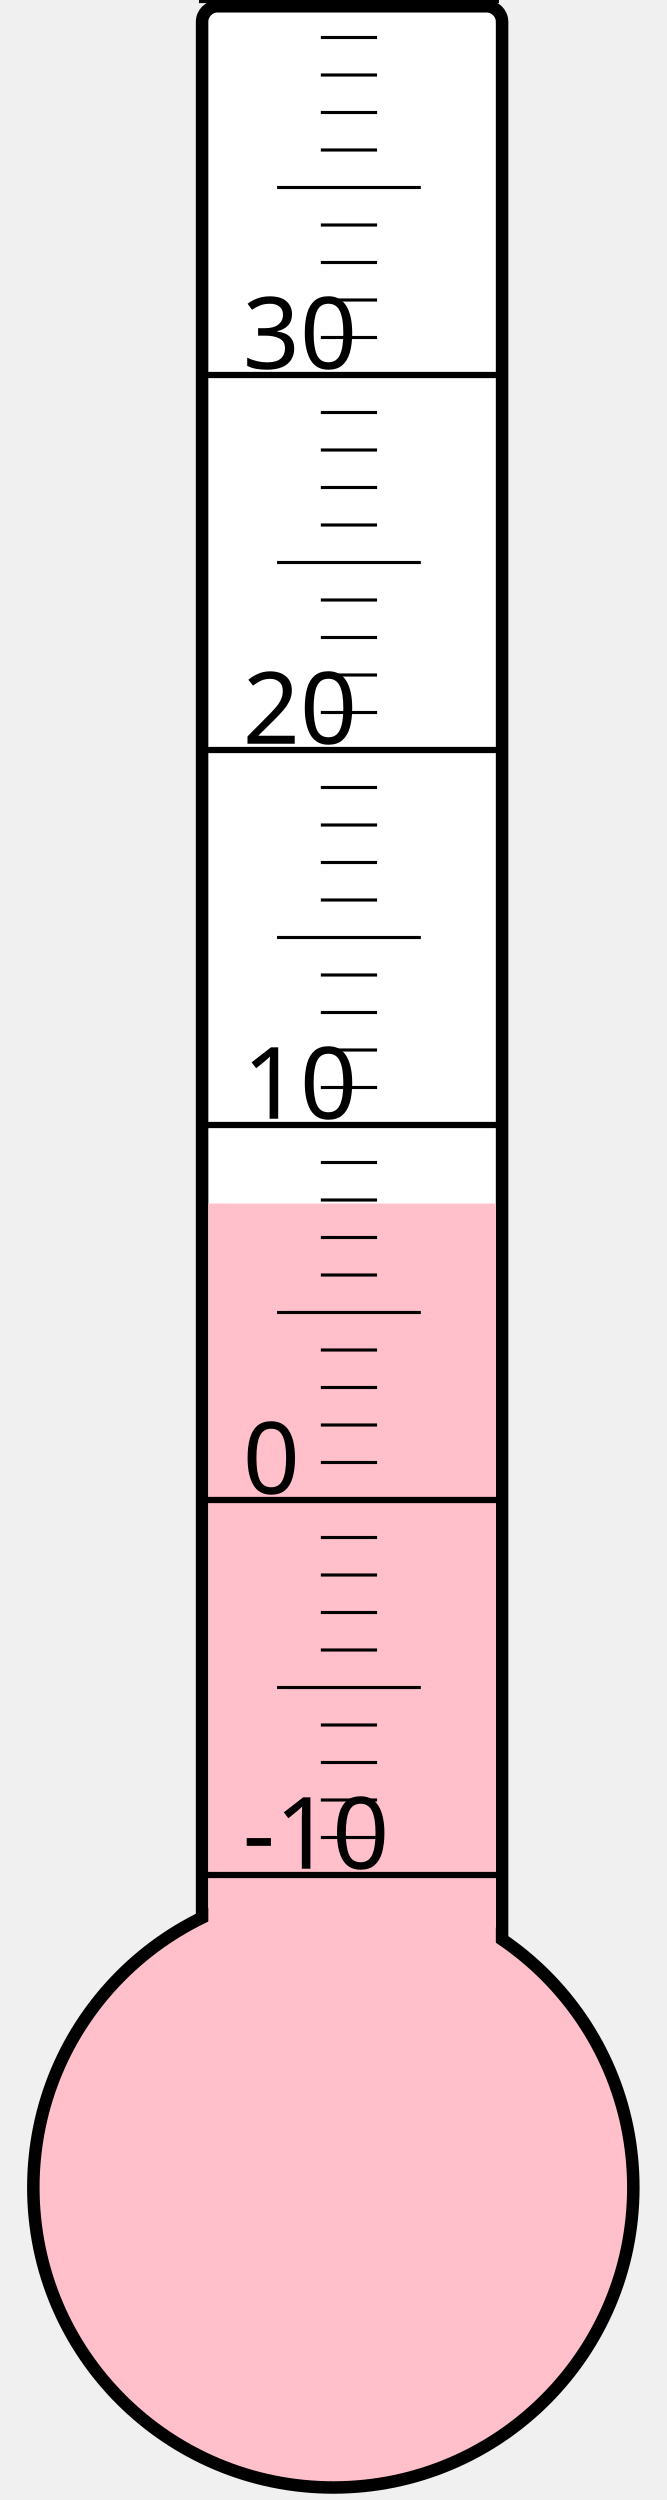
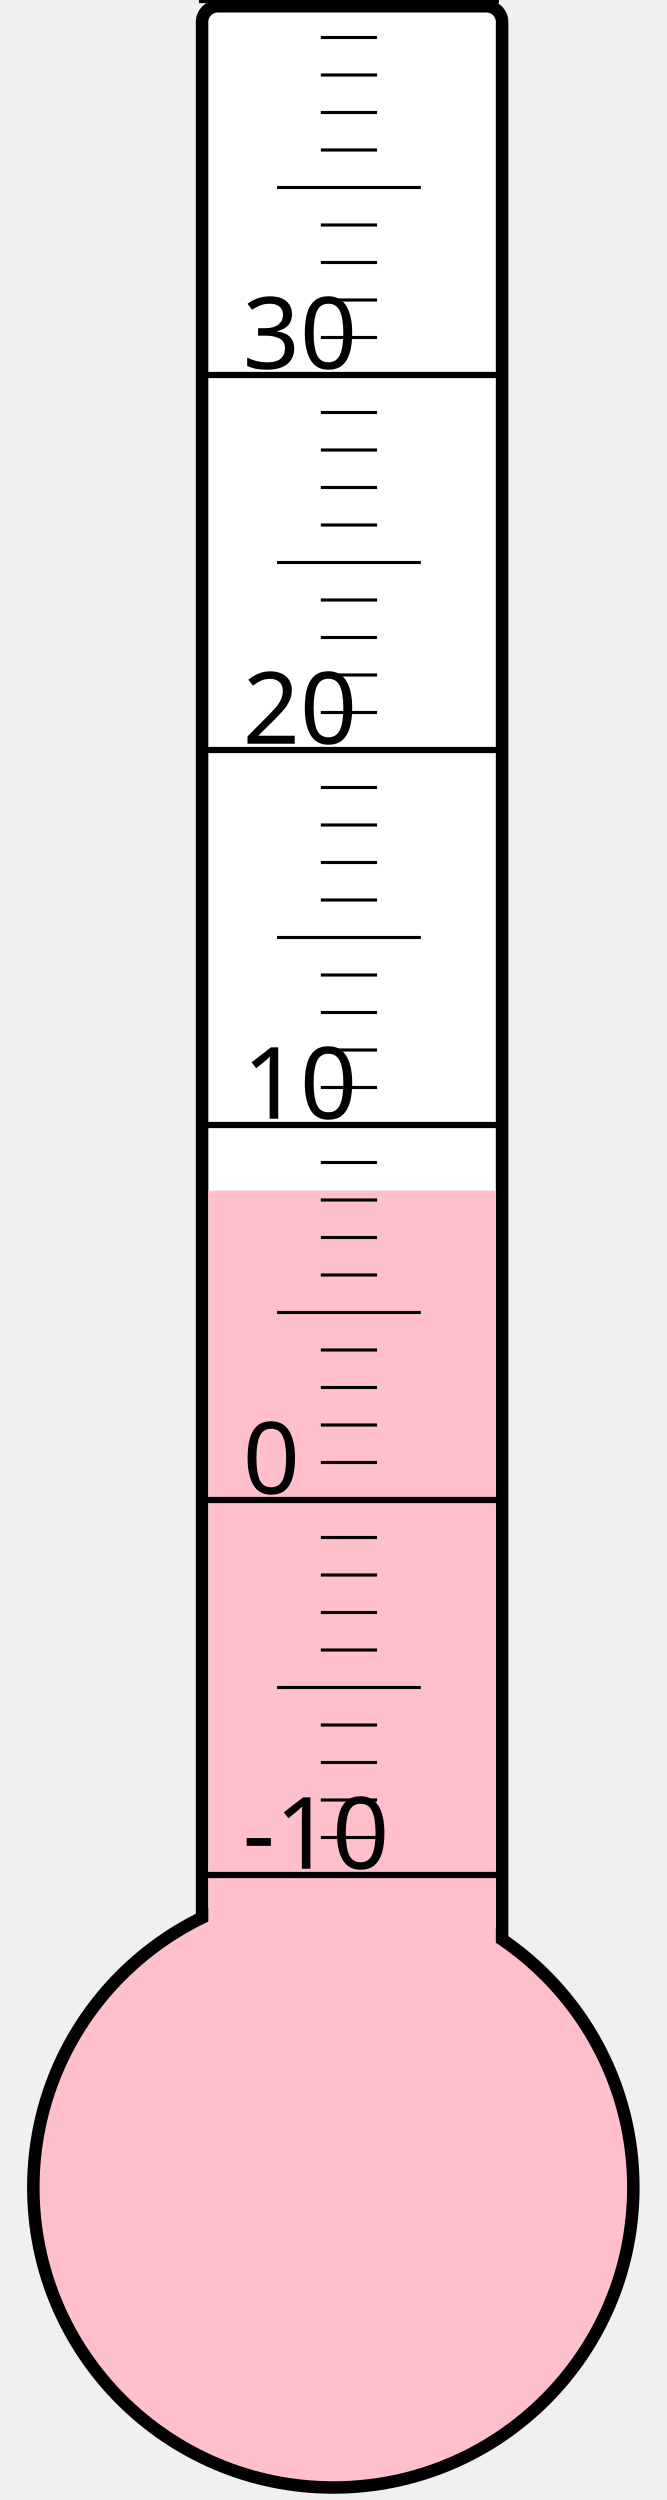
<svg xmlns="http://www.w3.org/2000/svg" width="40px" height="150px" viewBox="0 0 200 800">
  <rect width="200" height="800" x="0" y="0" style="fill: #ffffeb; fill-opacity: 0;" />
  <rect width="96" height="680" x="58" y="2" rx="5" ry="5" style="fill: white; fill-opacity: 1; stroke: black; stroke-width: 4;" />
  <circle cx="100" cy="700" r="96" style="fill: pink; stroke: black; stroke-width: 4;" />
-   <rect width="92" height="314.875" x="60" y="385.125" style="fill: pink; fill-opacity: 1; stroke-width: 0;" />
+   <rect width="92" height="319.0" x="60" y="381.0" style="fill: pink; fill-opacity: 1; stroke-width: 0;" />
  <text x="71" y="598" style="font-family: sans-serif; font-size: 24pt;">-10</text>
  <text x="71" y="478" style="font-family: sans-serif; font-size: 24pt;">0</text>
  <text x="71" y="358" style="font-family: sans-serif; font-size: 24pt;">10</text>
  <text x="71" y="238" style="font-family: sans-serif; font-size: 24pt;">20</text>
  <text x="71" y="118" style="font-family: sans-serif; font-size: 24pt;">30</text>
  <g style="stroke: black;">
    <line x1="57" y1="600" x2="153" y2="600" style="stroke-width: 2;" />
    <line x1="96" y1="588" x2="114" y2="588" style="stroke-width: 1;" />
    <line x1="96" y1="576" x2="114" y2="576" style="stroke-width: 1;" />
    <line x1="96" y1="564" x2="114" y2="564" style="stroke-width: 1;" />
    <line x1="96" y1="552" x2="114" y2="552" style="stroke-width: 1;" />
    <line x1="82" y1="540" x2="128" y2="540" style="stroke-width: 1;" />
    <line x1="96" y1="528" x2="114" y2="528" style="stroke-width: 1;" />
    <line x1="96" y1="516" x2="114" y2="516" style="stroke-width: 1;" />
    <line x1="96" y1="504" x2="114" y2="504" style="stroke-width: 1;" />
    <line x1="96" y1="492" x2="114" y2="492" style="stroke-width: 1;" />
    <line x1="57" y1="480" x2="153" y2="480" style="stroke-width: 2;" />
    <line x1="96" y1="468" x2="114" y2="468" style="stroke-width: 1;" />
    <line x1="96" y1="456" x2="114" y2="456" style="stroke-width: 1;" />
    <line x1="96" y1="444" x2="114" y2="444" style="stroke-width: 1;" />
    <line x1="96" y1="432" x2="114" y2="432" style="stroke-width: 1;" />
    <line x1="82" y1="420" x2="128" y2="420" style="stroke-width: 1;" />
    <line x1="96" y1="408" x2="114" y2="408" style="stroke-width: 1;" />
    <line x1="96" y1="396" x2="114" y2="396" style="stroke-width: 1;" />
    <line x1="96" y1="384" x2="114" y2="384" style="stroke-width: 1;" />
    <line x1="96" y1="372" x2="114" y2="372" style="stroke-width: 1;" />
    <line x1="57" y1="360" x2="153" y2="360" style="stroke-width: 2;" />
    <line x1="96" y1="348" x2="114" y2="348" style="stroke-width: 1;" />
    <line x1="96" y1="336" x2="114" y2="336" style="stroke-width: 1;" />
    <line x1="96" y1="324" x2="114" y2="324" style="stroke-width: 1;" />
    <line x1="96" y1="312" x2="114" y2="312" style="stroke-width: 1;" />
    <line x1="82" y1="300" x2="128" y2="300" style="stroke-width: 1;" />
    <line x1="96" y1="288" x2="114" y2="288" style="stroke-width: 1;" />
    <line x1="96" y1="276" x2="114" y2="276" style="stroke-width: 1;" />
    <line x1="96" y1="264" x2="114" y2="264" style="stroke-width: 1;" />
    <line x1="96" y1="252" x2="114" y2="252" style="stroke-width: 1;" />
    <line x1="57" y1="240" x2="153" y2="240" style="stroke-width: 2;" />
    <line x1="96" y1="228" x2="114" y2="228" style="stroke-width: 1;" />
    <line x1="96" y1="216" x2="114" y2="216" style="stroke-width: 1;" />
    <line x1="96" y1="204" x2="114" y2="204" style="stroke-width: 1;" />
    <line x1="96" y1="192" x2="114" y2="192" style="stroke-width: 1;" />
    <line x1="82" y1="180" x2="128" y2="180" style="stroke-width: 1;" />
    <line x1="96" y1="168" x2="114" y2="168" style="stroke-width: 1;" />
    <line x1="96" y1="156" x2="114" y2="156" style="stroke-width: 1;" />
    <line x1="96" y1="144" x2="114" y2="144" style="stroke-width: 1;" />
    <line x1="96" y1="132" x2="114" y2="132" style="stroke-width: 1;" />
    <line x1="57" y1="120" x2="153" y2="120" style="stroke-width: 2;" />
    <line x1="96" y1="108" x2="114" y2="108" style="stroke-width: 1;" />
    <line x1="96" y1="96" x2="114" y2="96" style="stroke-width: 1;" />
    <line x1="96" y1="84" x2="114" y2="84" style="stroke-width: 1;" />
    <line x1="96" y1="72" x2="114" y2="72" style="stroke-width: 1;" />
    <line x1="82" y1="60" x2="128" y2="60" style="stroke-width: 1;" />
    <line x1="96" y1="48" x2="114" y2="48" style="stroke-width: 1;" />
    <line x1="96" y1="36" x2="114" y2="36" style="stroke-width: 1;" />
    <line x1="96" y1="24" x2="114" y2="24" style="stroke-width: 1;" />
    <line x1="96" y1="12" x2="114" y2="12" style="stroke-width: 1;" />
    <line x1="57" y1="0" x2="153" y2="0" style="stroke-width: 2;" />
  </g>
</svg>
